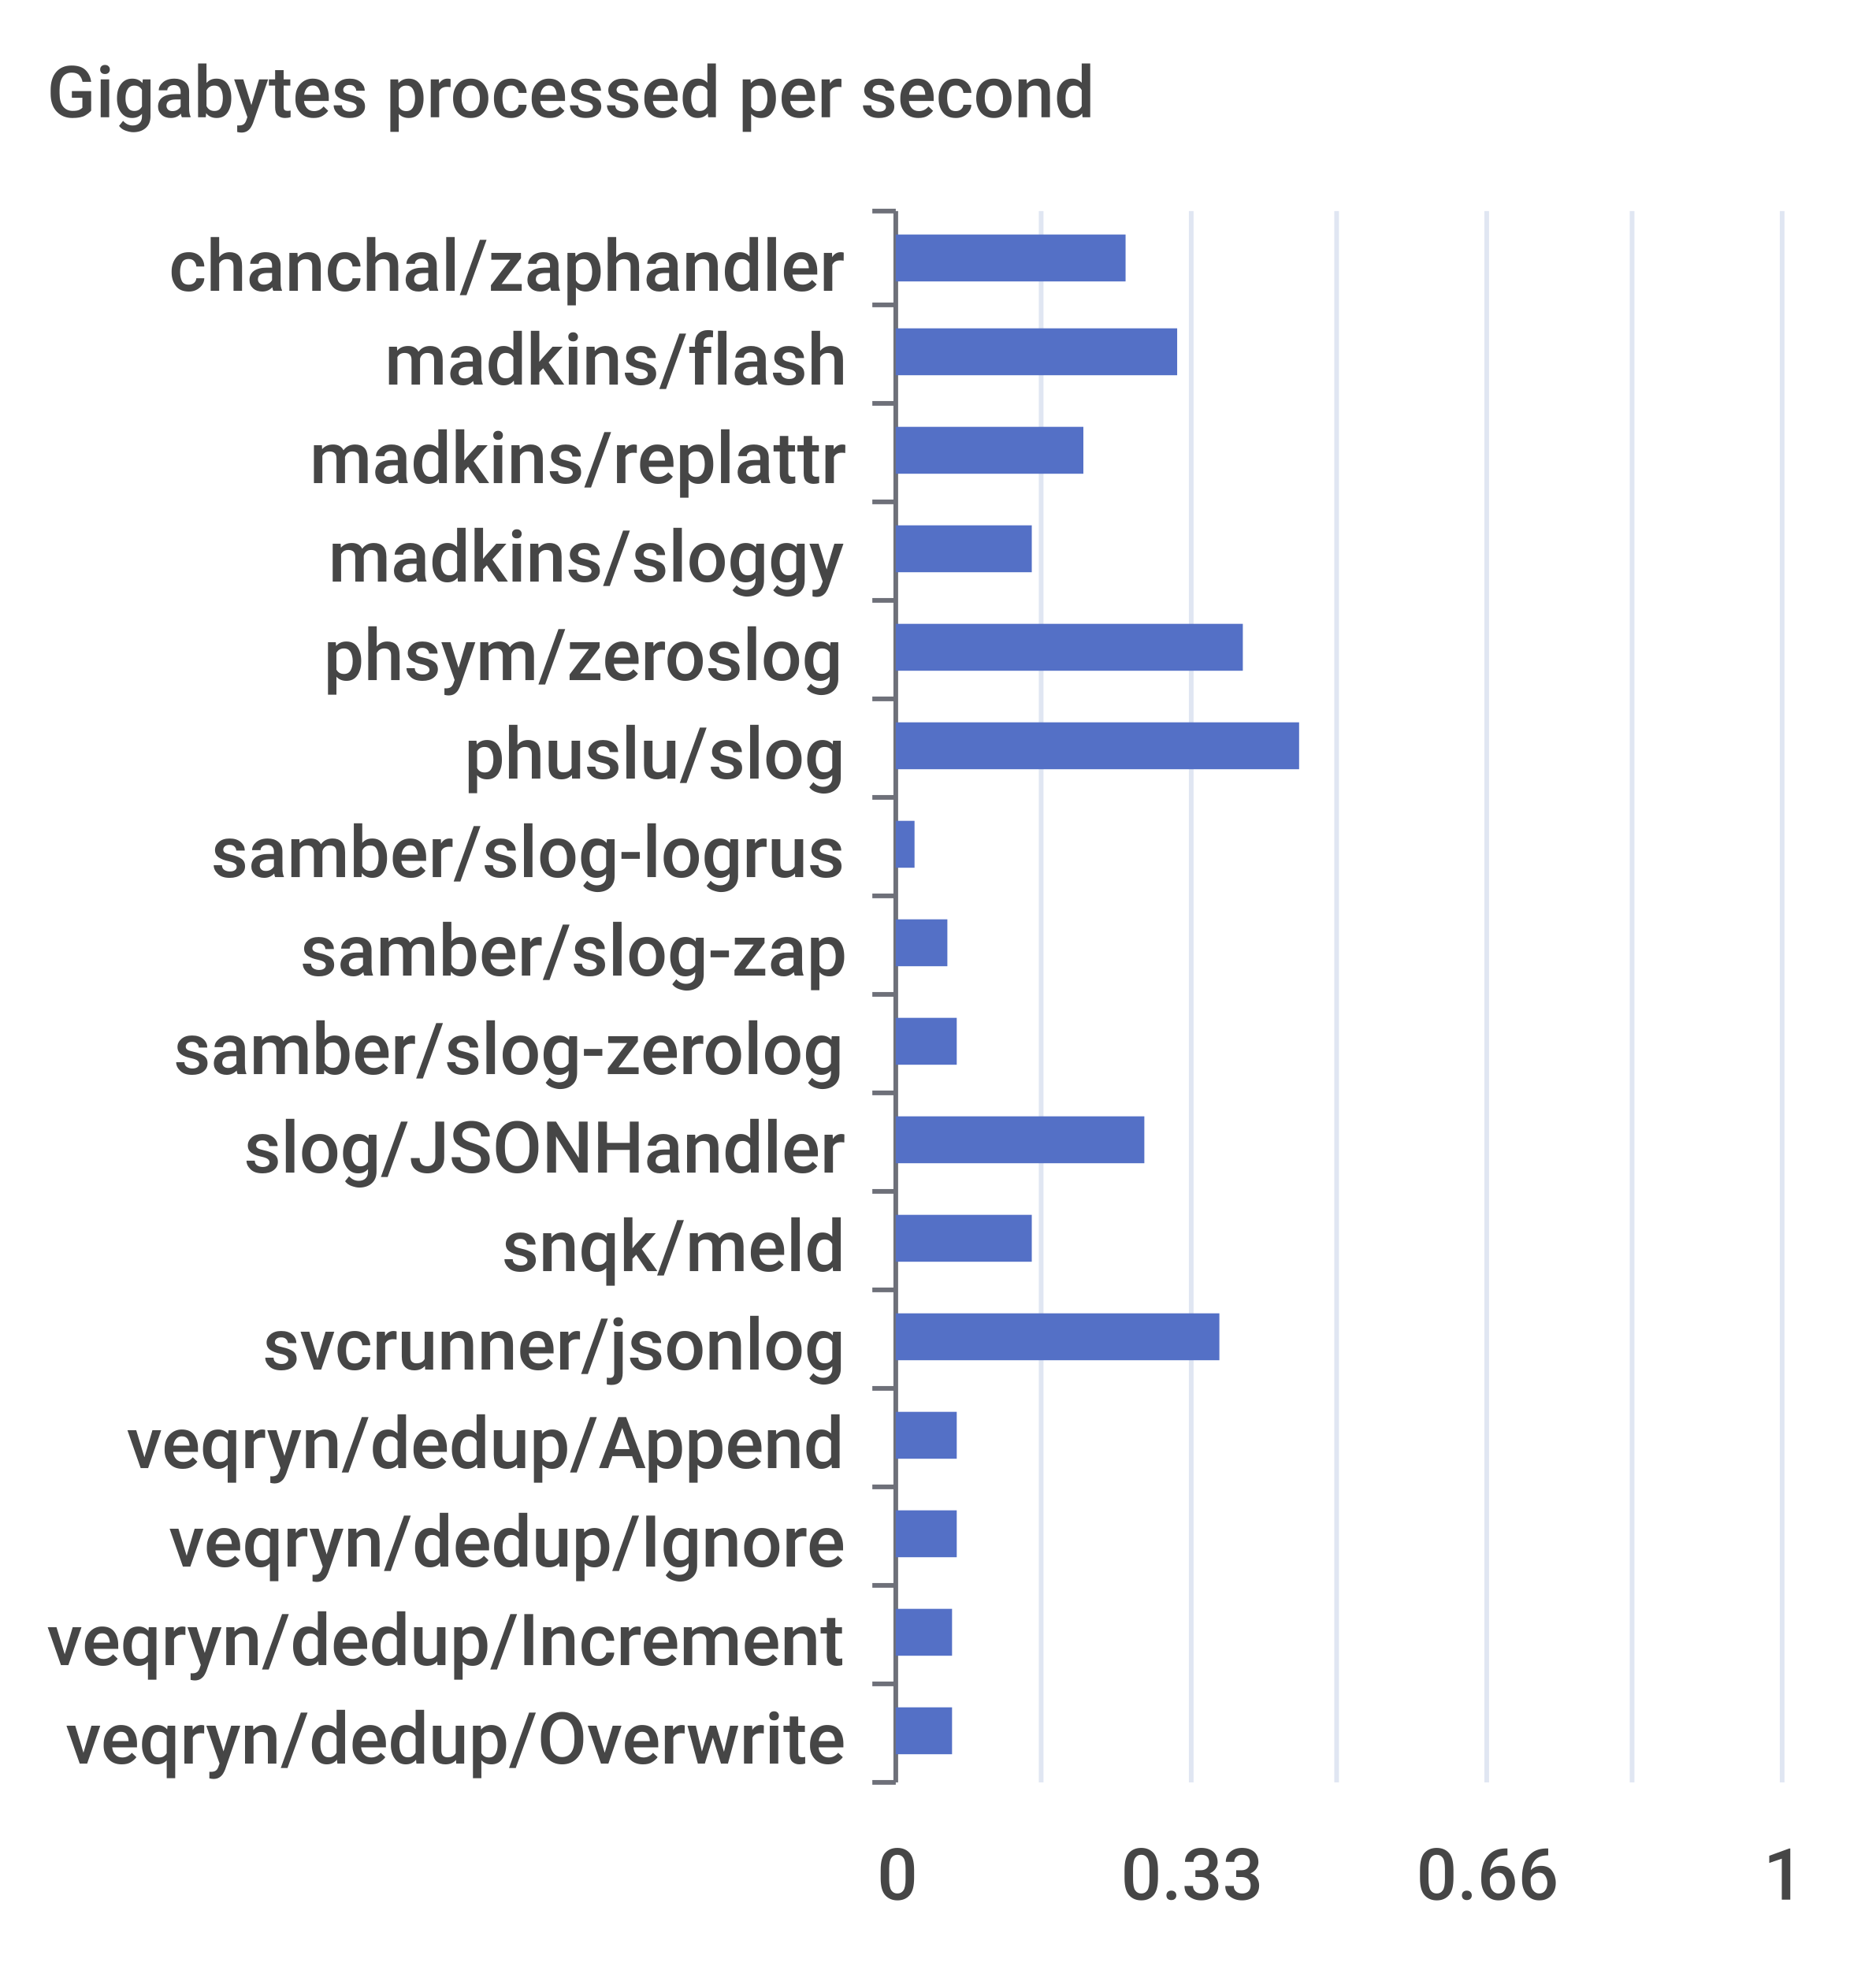
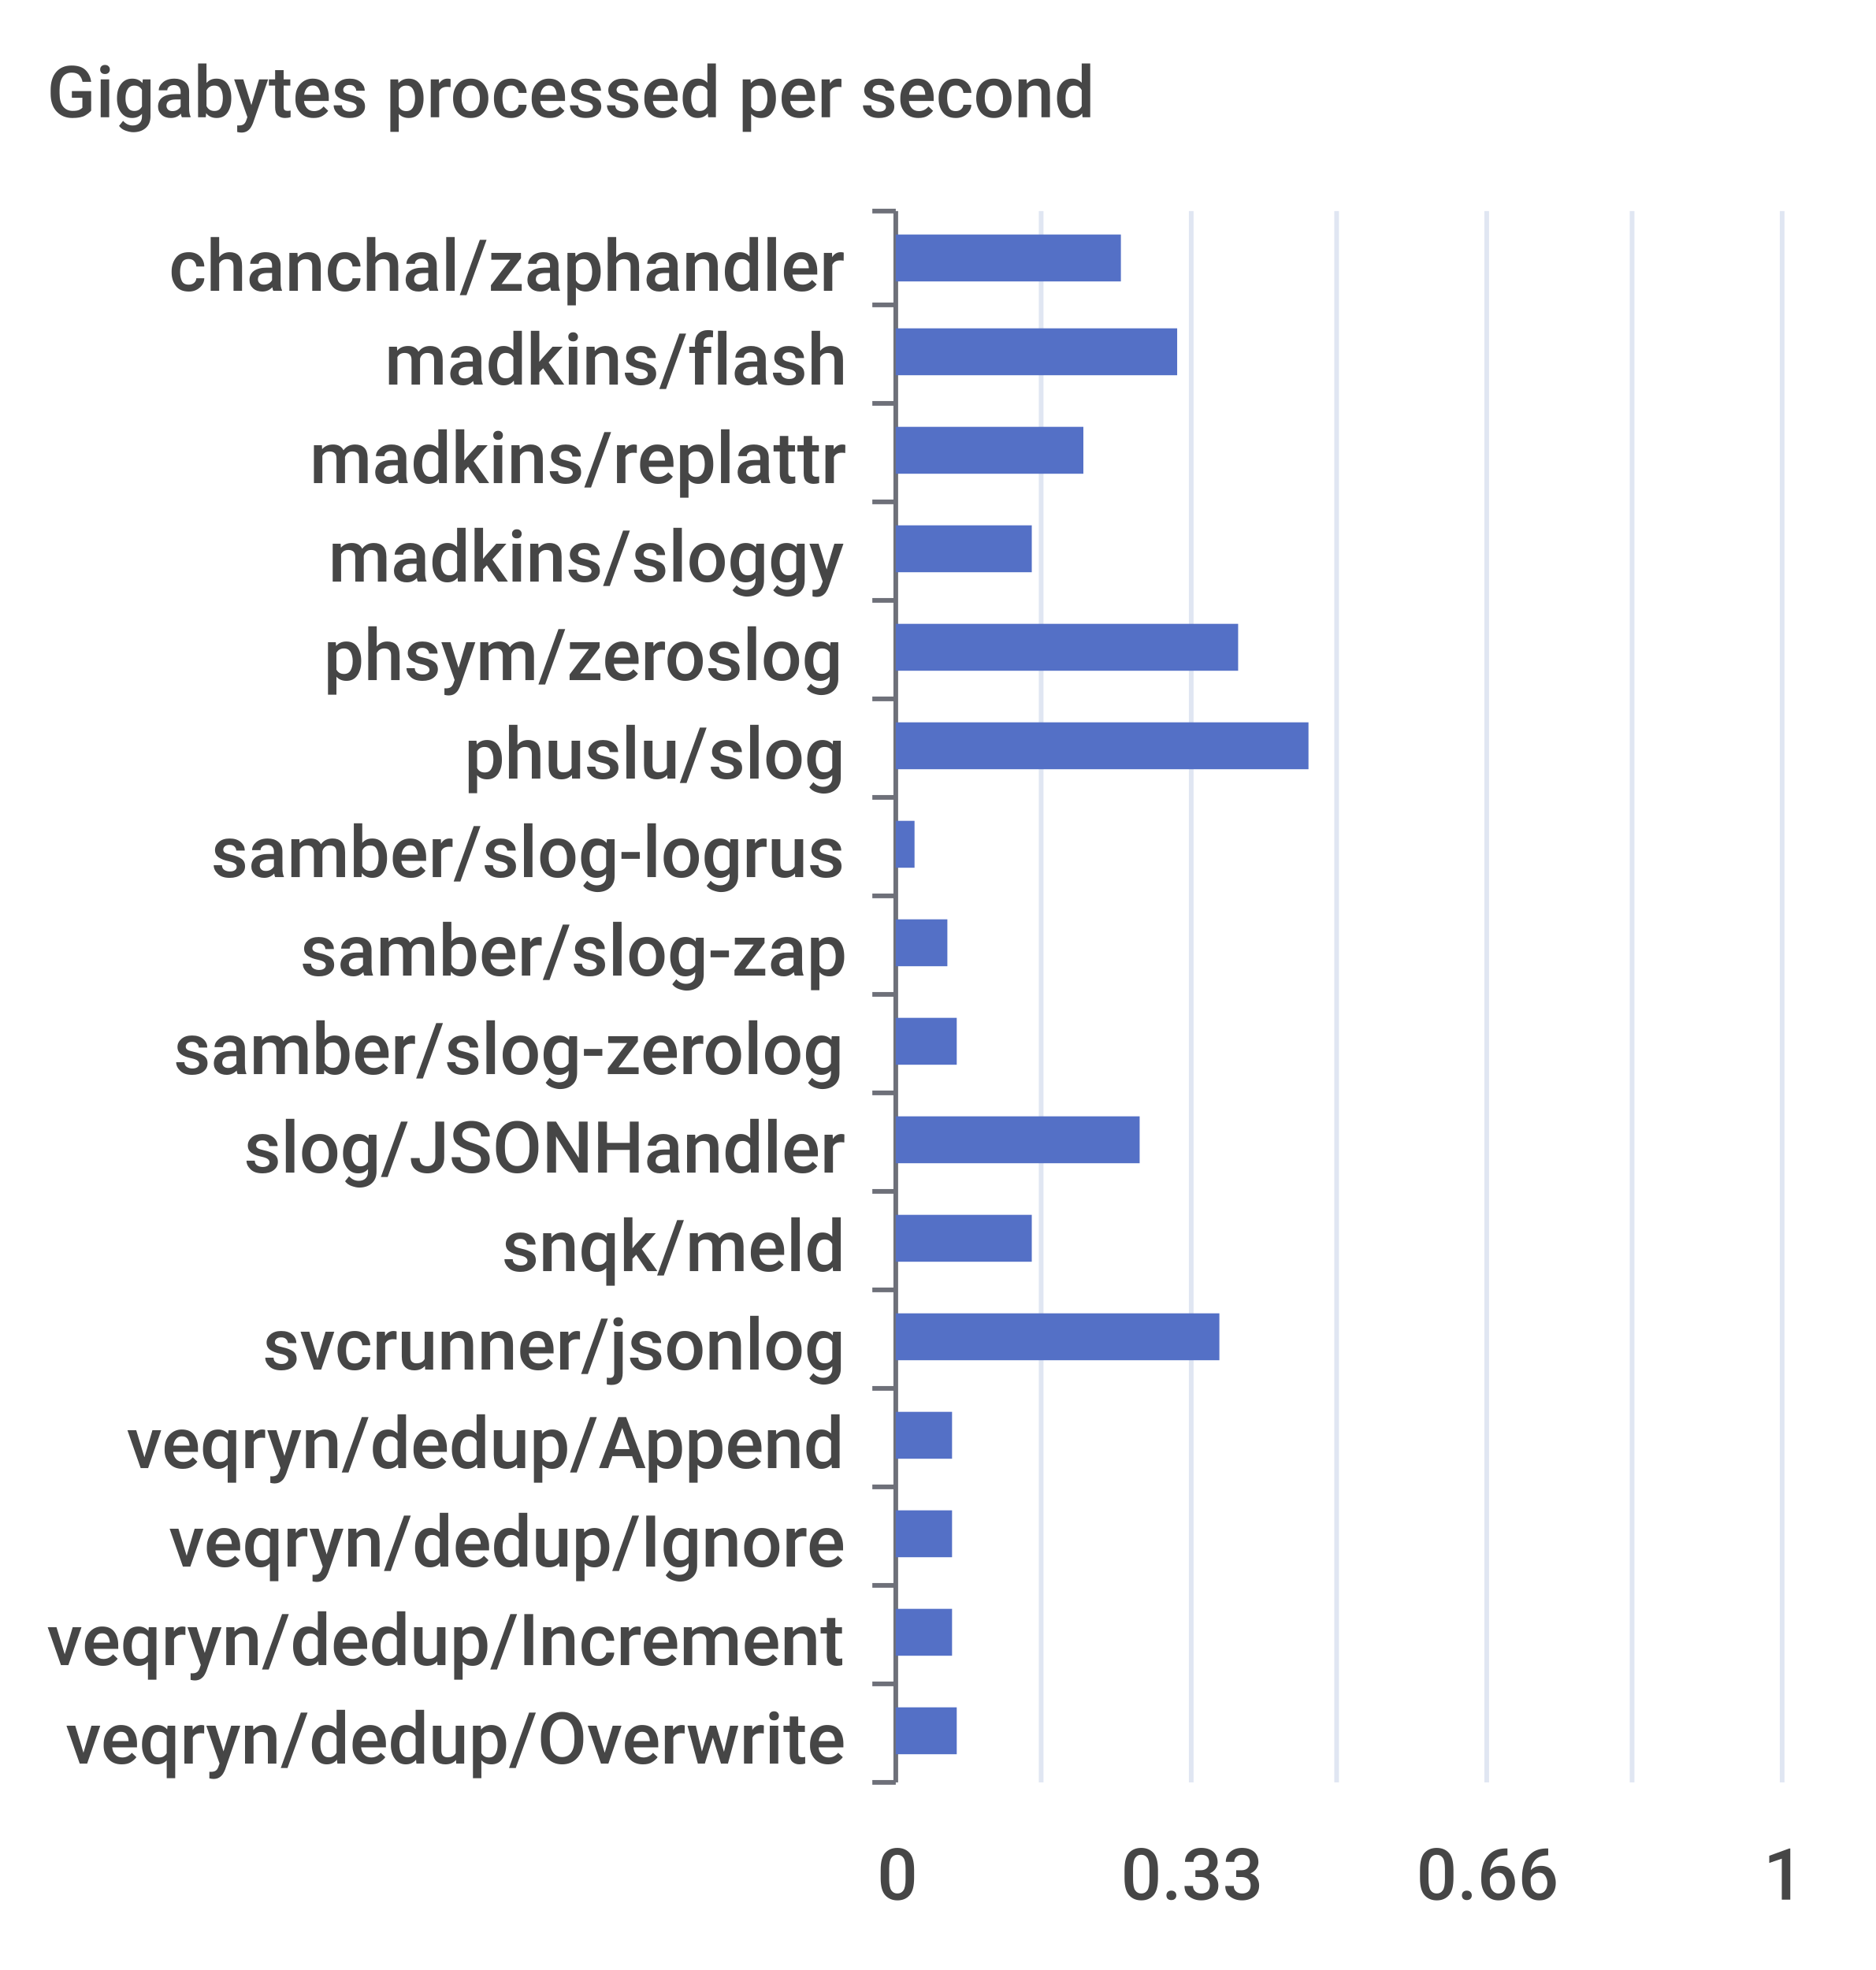
<svg xmlns="http://www.w3.org/2000/svg" width="400" height="420">\n<path d="M 0 0 L 400 0 L 400 420 L 0 420 L 0 0" style="stroke-width:0;stroke:none;fill:rgba(255,255,255,1.0)" />
  <text x="10" y="25" style="stroke-width:0;stroke:none;fill:rgba(70,70,70,1.0);font-size:15.3px;font-family:'Roboto Medium',sans-serif">Gigabytes processed per second</text>
  <path d="M 186 45 L 191 45" style="stroke-width:1;stroke:rgba(110,112,121,1.0);fill:none" />
  <path d="M 186 65 L 191 65" style="stroke-width:1;stroke:rgba(110,112,121,1.0);fill:none" />
  <path d="M 186 86 L 191 86" style="stroke-width:1;stroke:rgba(110,112,121,1.0);fill:none" />
  <path d="M 186 107 L 191 107" style="stroke-width:1;stroke:rgba(110,112,121,1.0);fill:none" />
  <path d="M 186 128 L 191 128" style="stroke-width:1;stroke:rgba(110,112,121,1.0);fill:none" />
  <path d="M 186 149 L 191 149" style="stroke-width:1;stroke:rgba(110,112,121,1.0);fill:none" />
  <path d="M 186 170 L 191 170" style="stroke-width:1;stroke:rgba(110,112,121,1.0);fill:none" />
  <path d="M 186 191 L 191 191" style="stroke-width:1;stroke:rgba(110,112,121,1.0);fill:none" />
  <path d="M 186 212 L 191 212" style="stroke-width:1;stroke:rgba(110,112,121,1.0);fill:none" />
  <path d="M 186 233 L 191 233" style="stroke-width:1;stroke:rgba(110,112,121,1.0);fill:none" />
  <path d="M 186 254 L 191 254" style="stroke-width:1;stroke:rgba(110,112,121,1.0);fill:none" />
  <path d="M 186 275 L 191 275" style="stroke-width:1;stroke:rgba(110,112,121,1.0);fill:none" />
  <path d="M 186 296 L 191 296" style="stroke-width:1;stroke:rgba(110,112,121,1.0);fill:none" />
  <path d="M 186 317 L 191 317" style="stroke-width:1;stroke:rgba(110,112,121,1.0);fill:none" />
  <path d="M 186 338 L 191 338" style="stroke-width:1;stroke:rgba(110,112,121,1.0);fill:none" />
  <path d="M 186 359 L 191 359" style="stroke-width:1;stroke:rgba(110,112,121,1.0);fill:none" />
  <path d="M 186 380 L 191 380" style="stroke-width:1;stroke:rgba(110,112,121,1.0);fill:none" />
  <path d="M 191 45 L 191 380" style="stroke-width:1;stroke:rgba(110,112,121,1.0);fill:none" />
  <text x="36" y="62" style="stroke-width:0;stroke:none;fill:rgba(70,70,70,1.0);font-size:15.3px;font-family:'Roboto Medium',sans-serif">chanchal/zaphandler</text>
  <text x="82" y="82" style="stroke-width:0;stroke:none;fill:rgba(70,70,70,1.0);font-size:15.3px;font-family:'Roboto Medium',sans-serif">madkins/flash</text>
  <text x="66" y="103" style="stroke-width:0;stroke:none;fill:rgba(70,70,70,1.0);font-size:15.3px;font-family:'Roboto Medium',sans-serif">madkins/replattr</text>
  <text x="70" y="124" style="stroke-width:0;stroke:none;fill:rgba(70,70,70,1.0);font-size:15.3px;font-family:'Roboto Medium',sans-serif">madkins/sloggy</text>
  <text x="69" y="145" style="stroke-width:0;stroke:none;fill:rgba(70,70,70,1.0);font-size:15.3px;font-family:'Roboto Medium',sans-serif">phsym/zeroslog</text>
  <text x="99" y="166" style="stroke-width:0;stroke:none;fill:rgba(70,70,70,1.0);font-size:15.3px;font-family:'Roboto Medium',sans-serif">phuslu/slog</text>
  <text x="45" y="187" style="stroke-width:0;stroke:none;fill:rgba(70,70,70,1.0);font-size:15.3px;font-family:'Roboto Medium',sans-serif">samber/slog-logrus</text>
  <text x="64" y="208" style="stroke-width:0;stroke:none;fill:rgba(70,70,70,1.0);font-size:15.3px;font-family:'Roboto Medium',sans-serif">samber/slog-zap</text>
  <text x="37" y="229" style="stroke-width:0;stroke:none;fill:rgba(70,70,70,1.0);font-size:15.3px;font-family:'Roboto Medium',sans-serif">samber/slog-zerolog</text>
  <text x="52" y="250" style="stroke-width:0;stroke:none;fill:rgba(70,70,70,1.0);font-size:15.3px;font-family:'Roboto Medium',sans-serif">slog/JSONHandler</text>
  <text x="107" y="271" style="stroke-width:0;stroke:none;fill:rgba(70,70,70,1.0);font-size:15.3px;font-family:'Roboto Medium',sans-serif">snqk/meld</text>
  <text x="56" y="292" style="stroke-width:0;stroke:none;fill:rgba(70,70,70,1.0);font-size:15.3px;font-family:'Roboto Medium',sans-serif">svcrunner/jsonlog</text>
  <text x="27" y="313" style="stroke-width:0;stroke:none;fill:rgba(70,70,70,1.0);font-size:15.3px;font-family:'Roboto Medium',sans-serif">veqryn/dedup/Append</text>
  <text x="36" y="334" style="stroke-width:0;stroke:none;fill:rgba(70,70,70,1.0);font-size:15.3px;font-family:'Roboto Medium',sans-serif">veqryn/dedup/Ignore</text>
  <text x="10" y="355" style="stroke-width:0;stroke:none;fill:rgba(70,70,70,1.0);font-size:15.3px;font-family:'Roboto Medium',sans-serif">veqryn/dedup/Increment</text>
  <text x="14" y="376" style="stroke-width:0;stroke:none;fill:rgba(70,70,70,1.0);font-size:15.3px;font-family:'Roboto Medium',sans-serif">veqryn/dedup/Overwrite</text>
  <text x="187" y="405" style="stroke-width:0;stroke:none;fill:rgba(70,70,70,1.0);font-size:15.3px;font-family:'Roboto Medium',sans-serif">0</text>
  <text x="239" y="405" style="stroke-width:0;stroke:none;fill:rgba(70,70,70,1.0);font-size:15.3px;font-family:'Roboto Medium',sans-serif">0.33</text>
  <text x="302" y="405" style="stroke-width:0;stroke:none;fill:rgba(70,70,70,1.0);font-size:15.3px;font-family:'Roboto Medium',sans-serif">0.66</text>
  <text x="376" y="405" style="stroke-width:0;stroke:none;fill:rgba(70,70,70,1.0);font-size:15.3px;font-family:'Roboto Medium',sans-serif">1</text>
  <path d="M 222 45 L 222 380" style="stroke-width:1;stroke:rgba(224,230,242,1.0);fill:none" />
  <path d="M 254 45 L 254 380" style="stroke-width:1;stroke:rgba(224,230,242,1.0);fill:none" />
  <path d="M 285 45 L 285 380" style="stroke-width:1;stroke:rgba(224,230,242,1.0);fill:none" />
  <path d="M 317 45 L 317 380" style="stroke-width:1;stroke:rgba(224,230,242,1.0);fill:none" />
  <path d="M 348 45 L 348 380" style="stroke-width:1;stroke:rgba(224,230,242,1.0);fill:none" />
  <path d="M 380 45 L 380 380" style="stroke-width:1;stroke:rgba(224,230,242,1.0);fill:none" />
-   <path d="M 191 364 L 203 364 L 203 374 L 191 374 L 191 364" style="stroke-width:0;stroke:none;fill:rgba(84,112,198,1.0)" />
+   <path d="M 191 364 L 204 364 L 204 374 L 191 374 L 191 364" style="stroke-width:0;stroke:none;fill:rgba(84,112,198,1.0)" />
  <path d="M 191 343 L 203 343 L 203 353 L 191 353 L 191 343" style="stroke-width:0;stroke:none;fill:rgba(84,112,198,1.0)" />
-   <path d="M 191 322 L 204 322 L 204 332 L 191 332 L 191 322" style="stroke-width:0;stroke:none;fill:rgba(84,112,198,1.0)" />
-   <path d="M 191 301 L 204 301 L 204 311 L 191 311 L 191 301" style="stroke-width:0;stroke:none;fill:rgba(84,112,198,1.0)" />
+   <path d="M 191 322 L 203 322 L 203 332 L 191 332 L 191 322" style="stroke-width:0;stroke:none;fill:rgba(84,112,198,1.0)" />
+   <path d="M 191 301 L 203 301 L 203 311 L 191 311 L 191 301" style="stroke-width:0;stroke:none;fill:rgba(84,112,198,1.0)" />
  <path d="M 191 280 L 260 280 L 260 290 L 191 290 L 191 280" style="stroke-width:0;stroke:none;fill:rgba(84,112,198,1.0)" />
  <path d="M 191 259 L 220 259 L 220 269 L 191 269 L 191 259" style="stroke-width:0;stroke:none;fill:rgba(84,112,198,1.0)" />
-   <path d="M 191 238 L 244 238 L 244 248 L 191 248 L 191 238" style="stroke-width:0;stroke:none;fill:rgba(84,112,198,1.0)" />
+   <path d="M 191 238 L 243 238 L 243 248 L 191 248 L 191 238" style="stroke-width:0;stroke:none;fill:rgba(84,112,198,1.0)" />
  <path d="M 191 217 L 204 217 L 204 227 L 191 227 L 191 217" style="stroke-width:0;stroke:none;fill:rgba(84,112,198,1.0)" />
  <path d="M 191 196 L 202 196 L 202 206 L 191 206 L 191 196" style="stroke-width:0;stroke:none;fill:rgba(84,112,198,1.0)" />
  <path d="M 191 175 L 195 175 L 195 185 L 191 185 L 191 175" style="stroke-width:0;stroke:none;fill:rgba(84,112,198,1.0)" />
-   <path d="M 191 154 L 277 154 L 277 164 L 191 164 L 191 154" style="stroke-width:0;stroke:none;fill:rgba(84,112,198,1.0)" />
-   <path d="M 191 133 L 265 133 L 265 143 L 191 143 L 191 133" style="stroke-width:0;stroke:none;fill:rgba(84,112,198,1.0)" />
+   <path d="M 191 154 L 279 154 L 279 164 L 191 164 L 191 154" style="stroke-width:0;stroke:none;fill:rgba(84,112,198,1.0)" />
+   <path d="M 191 133 L 264 133 L 264 143 L 191 143 L 191 133" style="stroke-width:0;stroke:none;fill:rgba(84,112,198,1.0)" />
  <path d="M 191 112 L 220 112 L 220 122 L 191 122 L 191 112" style="stroke-width:0;stroke:none;fill:rgba(84,112,198,1.0)" />
  <path d="M 191 91 L 231 91 L 231 101 L 191 101 L 191 91" style="stroke-width:0;stroke:none;fill:rgba(84,112,198,1.0)" />
  <path d="M 191 70 L 251 70 L 251 80 L 191 80 L 191 70" style="stroke-width:0;stroke:none;fill:rgba(84,112,198,1.0)" />
-   <path d="M 191 50 L 240 50 L 240 60 L 191 60 L 191 50" style="stroke-width:0;stroke:none;fill:rgba(84,112,198,1.0)" />
+   <path d="M 191 50 L 239 50 L 239 60 L 191 60 L 191 50" style="stroke-width:0;stroke:none;fill:rgba(84,112,198,1.0)" />
</svg>
